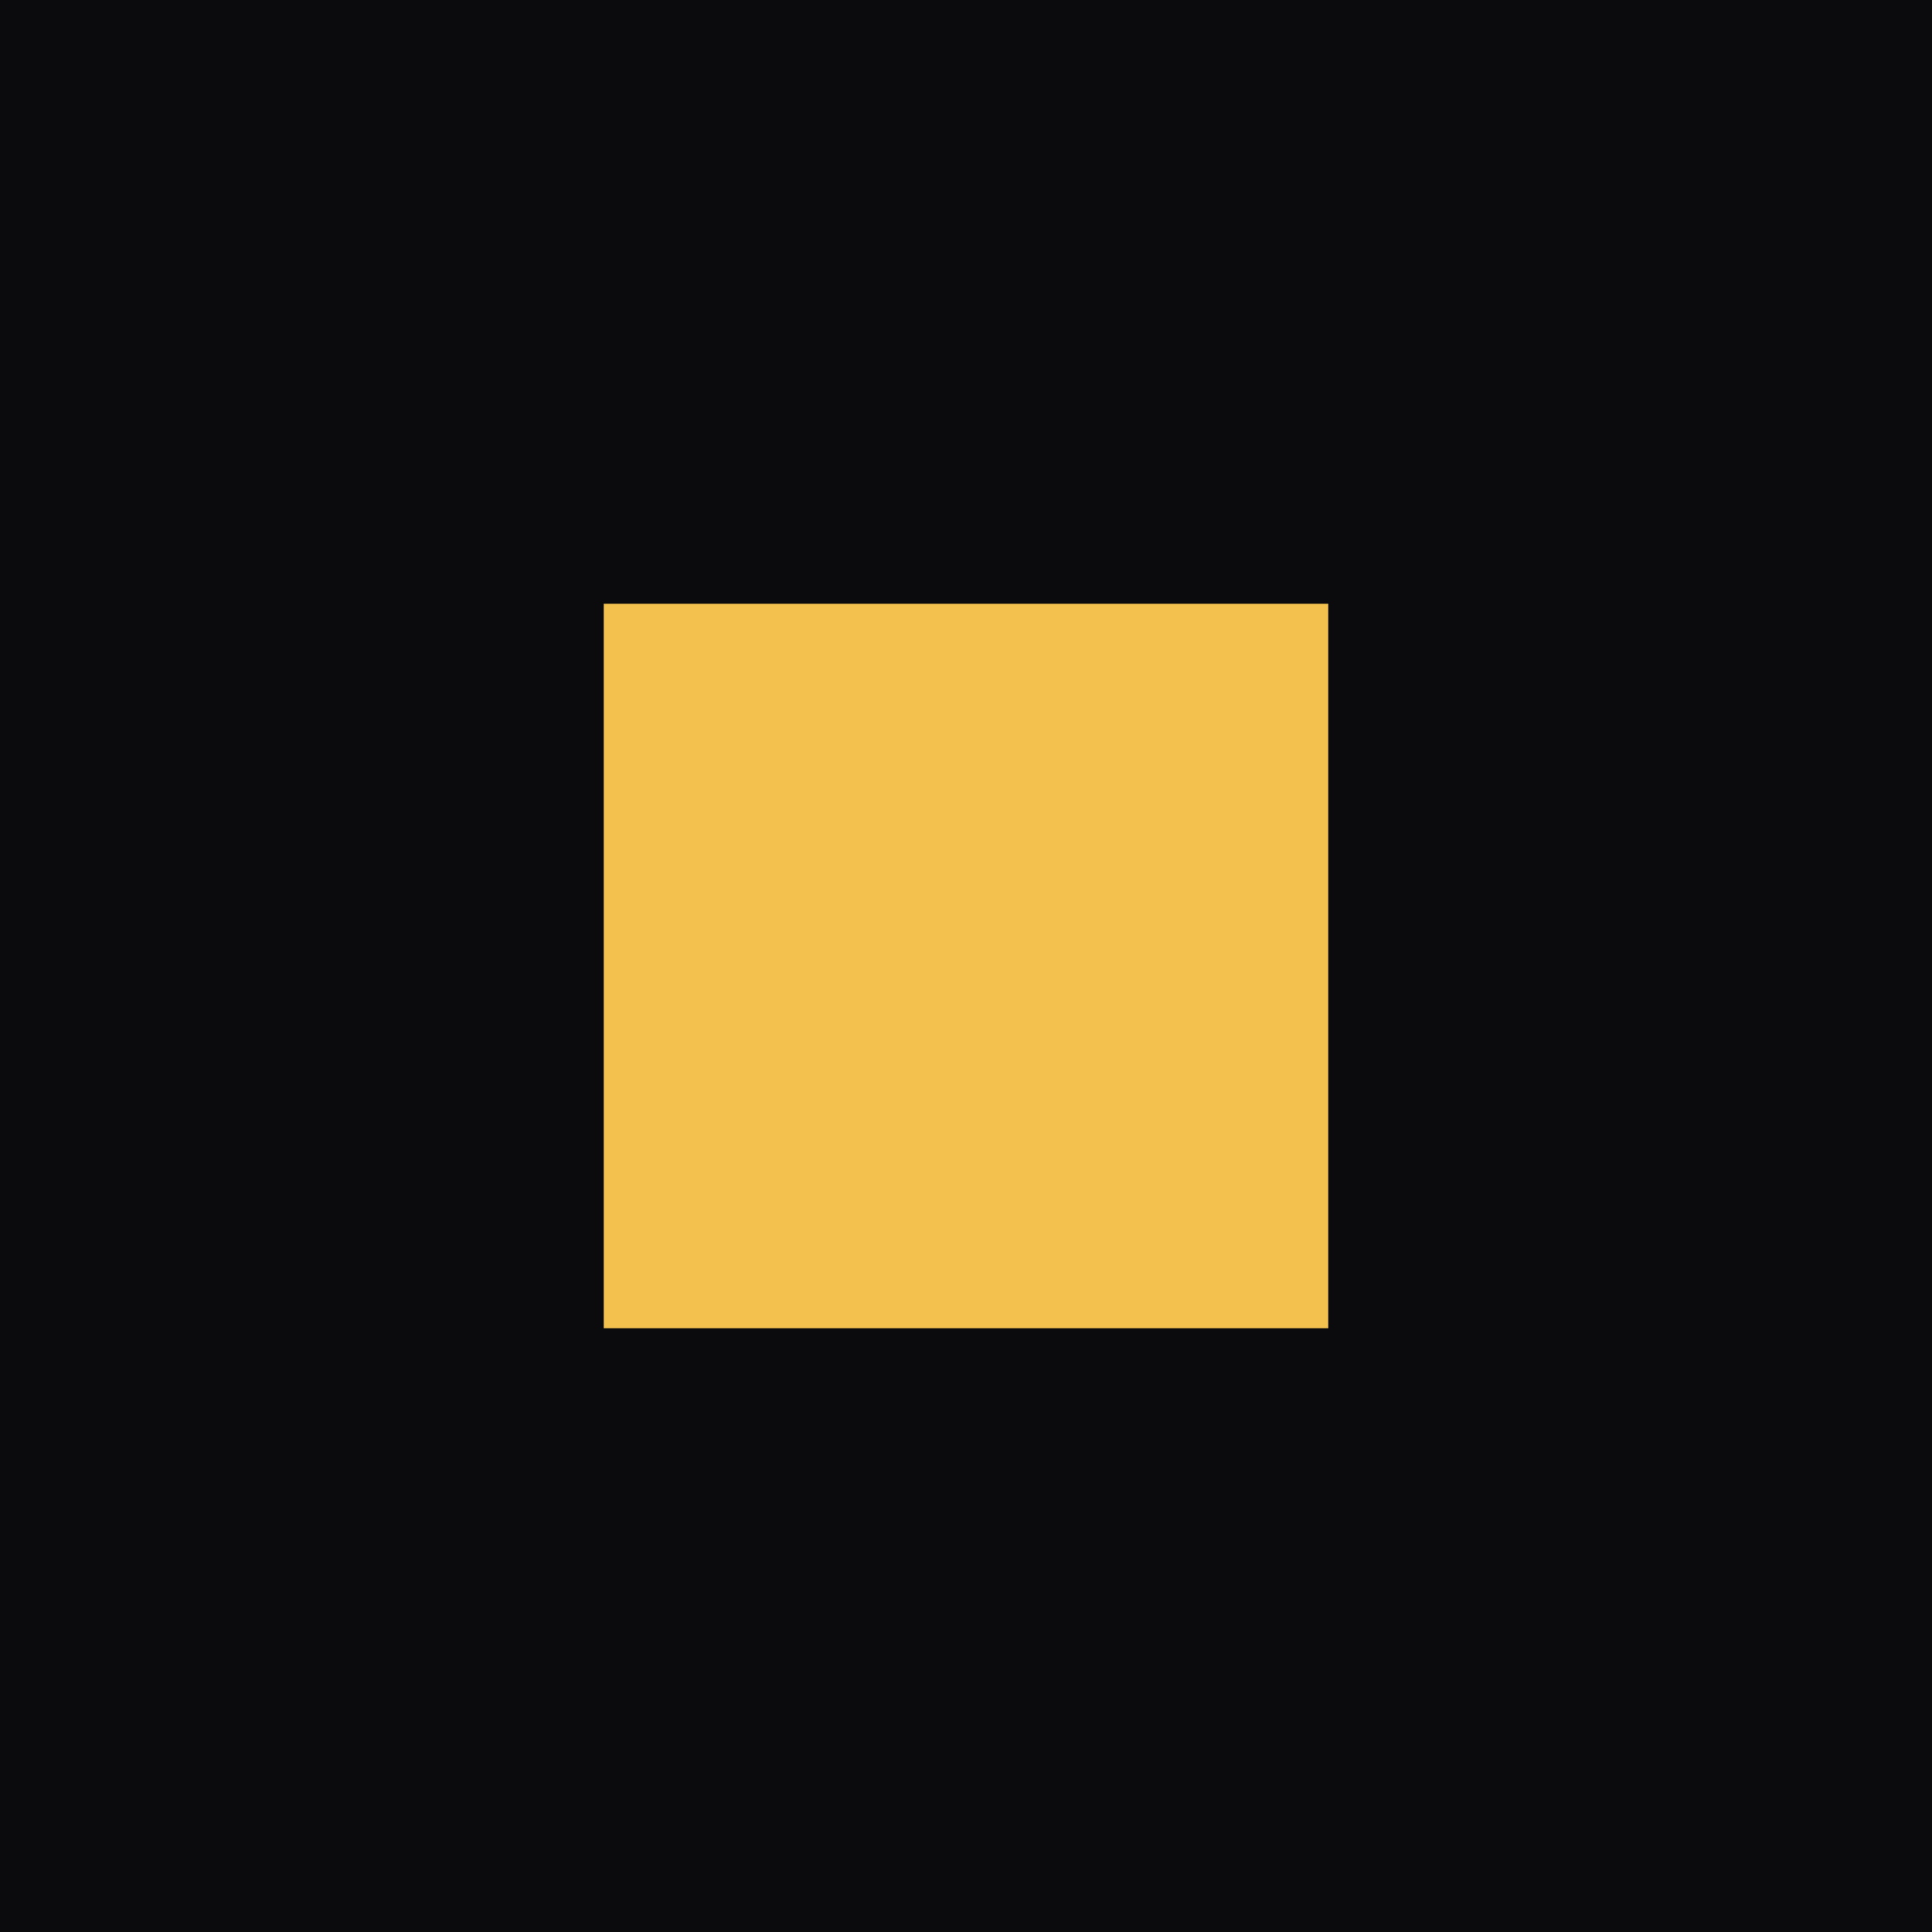
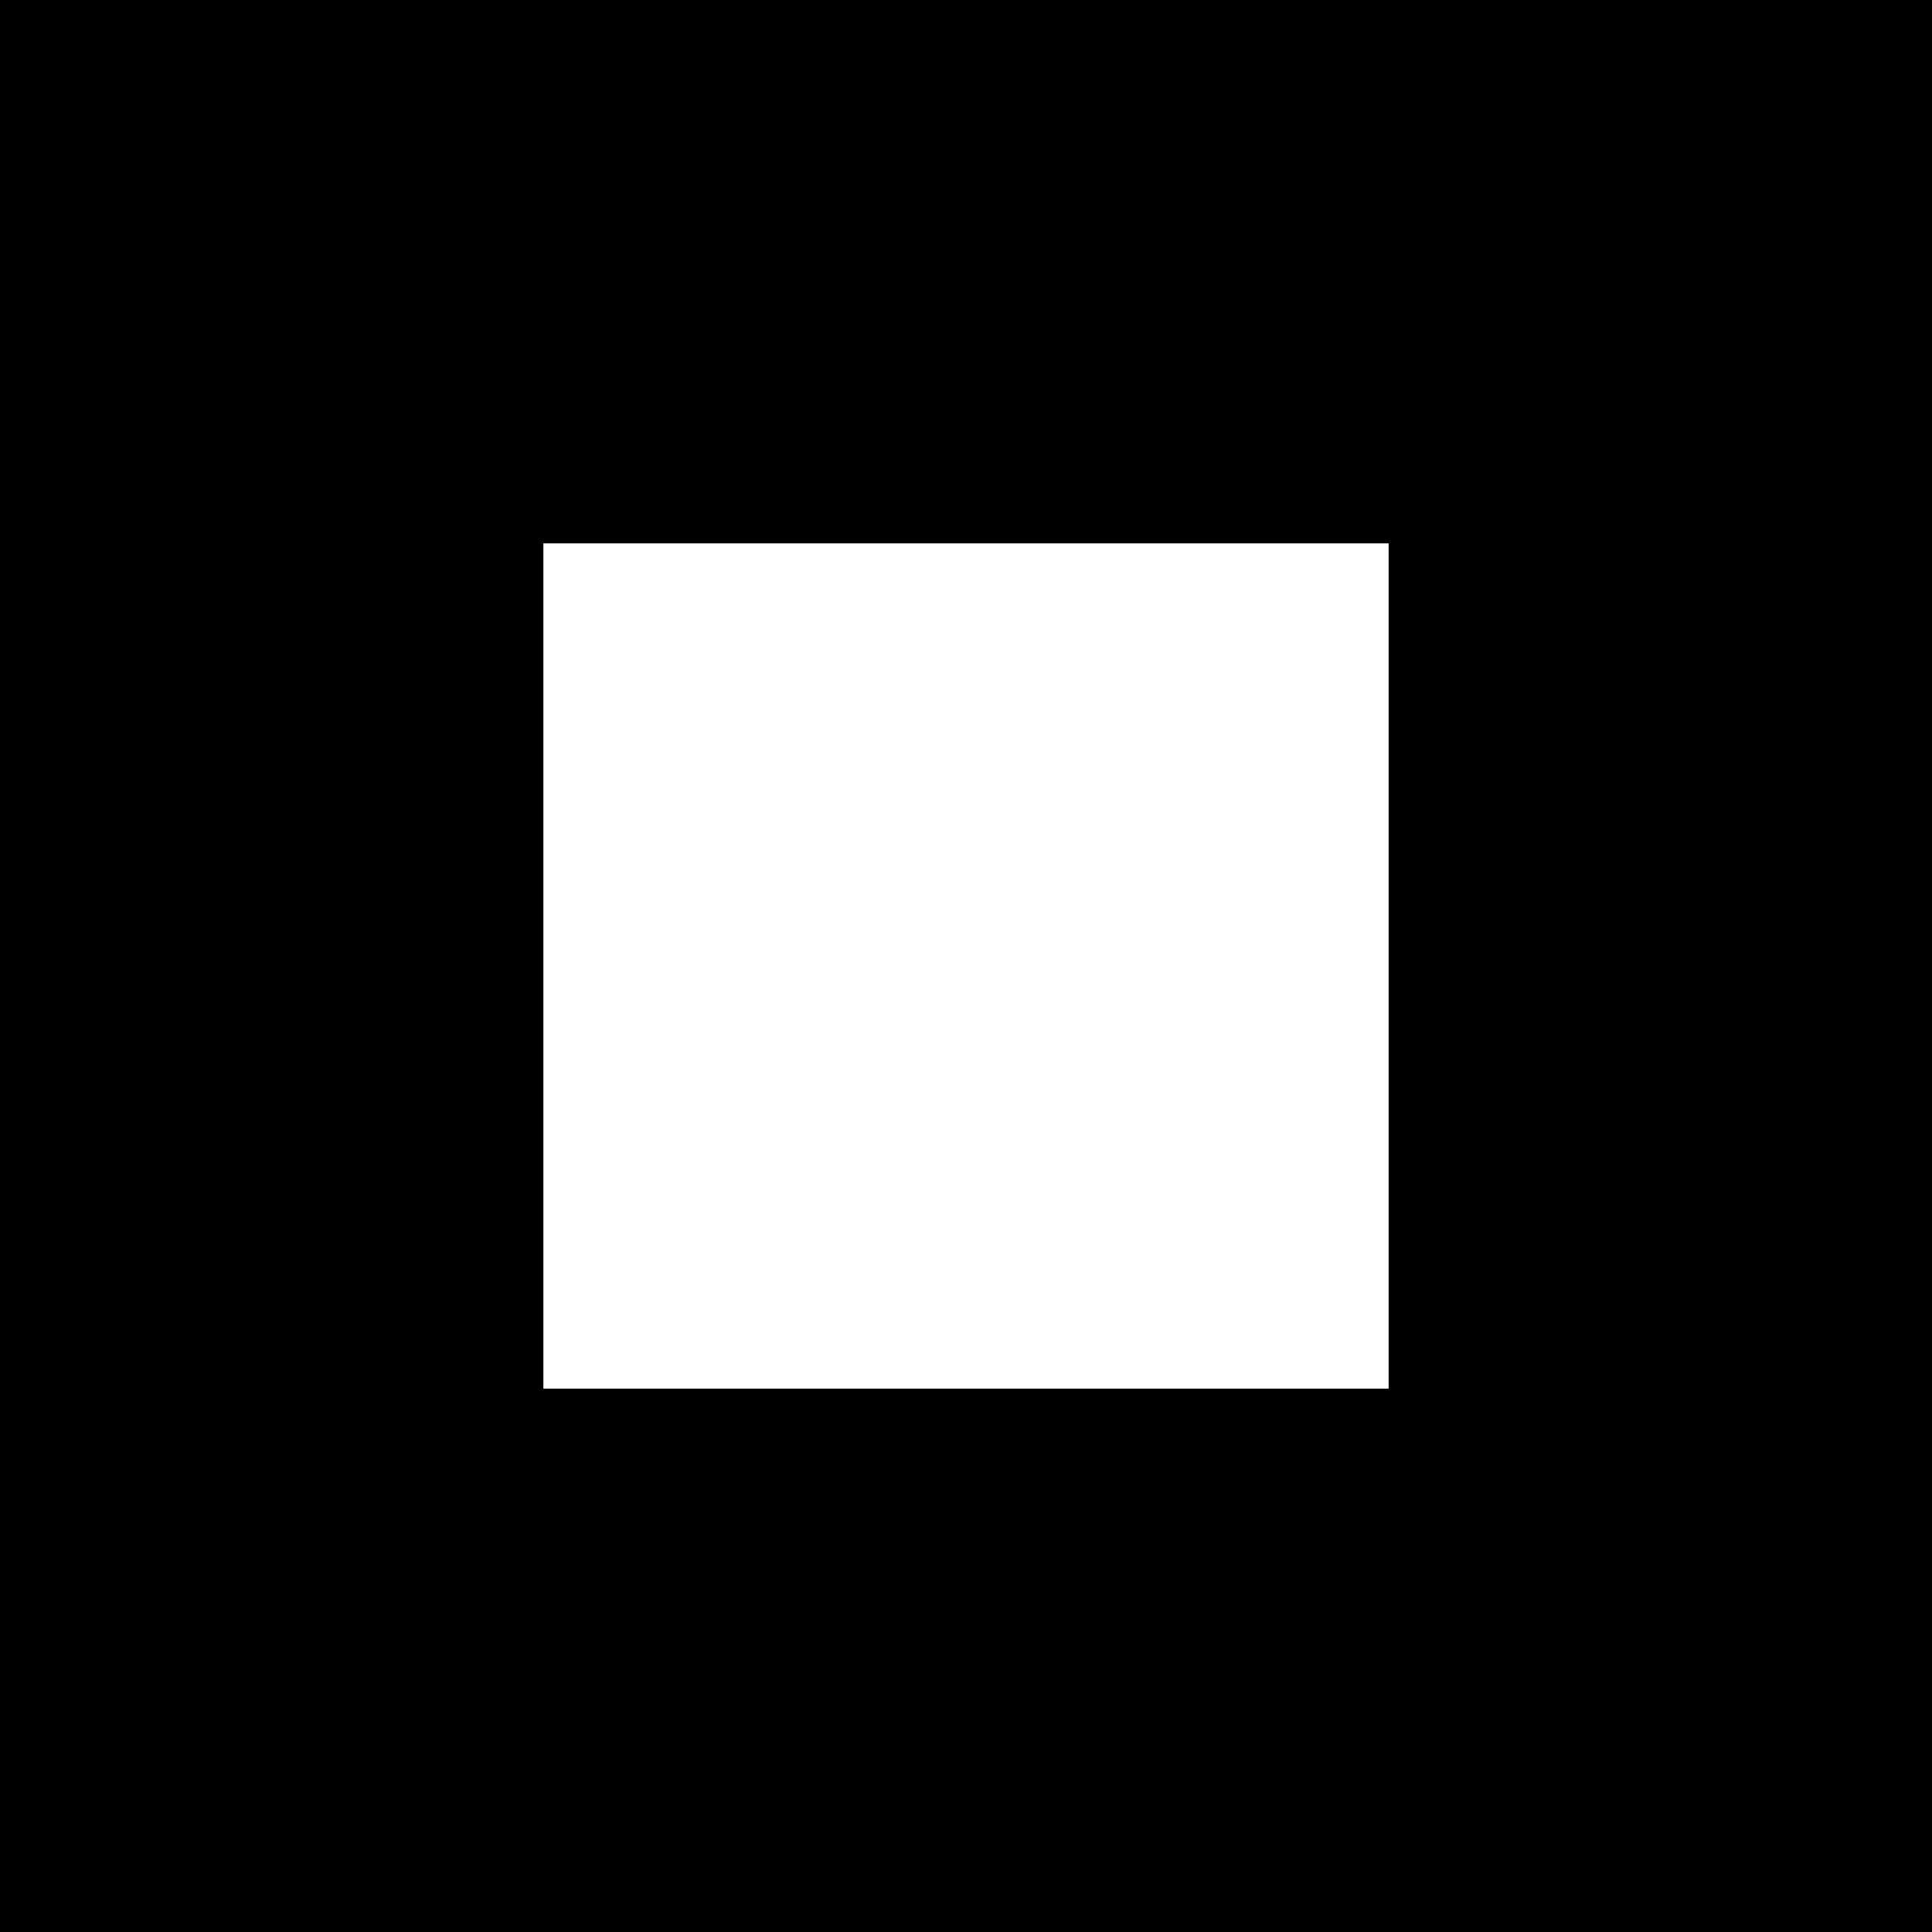
<svg xmlns="http://www.w3.org/2000/svg" viewBox="0 0 32 32">
-   <rect width="32" height="32" fill="#0b0b0d" />
-   <rect x="10" y="10" width="12" height="12" fill="#f2c14e" />
+   <rect width="32" height="32" fill="#000000" />
+   <rect x="9" y="9" width="14" height="14" fill="#ffffff" />
</svg>
